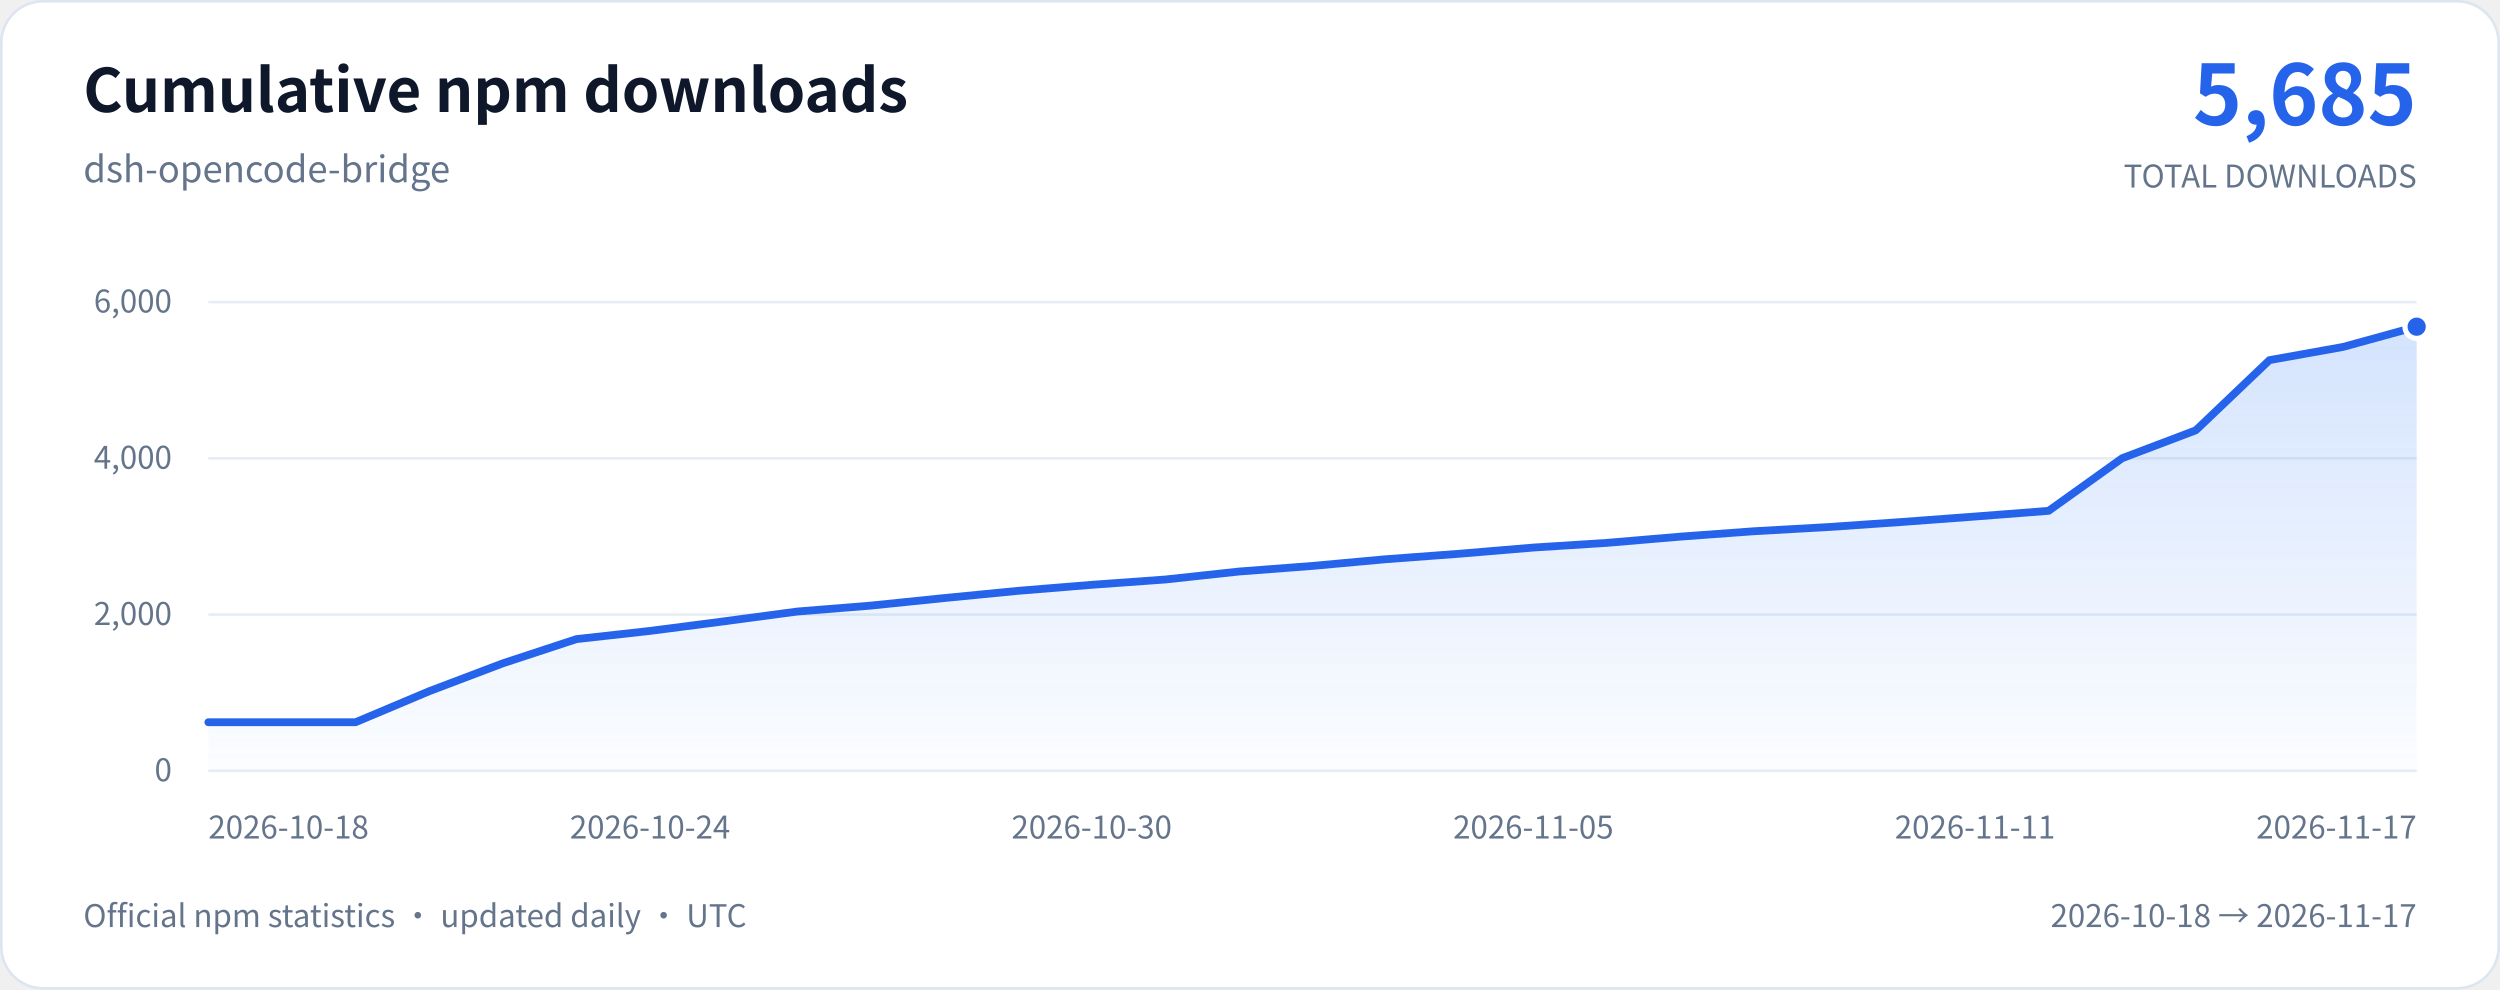
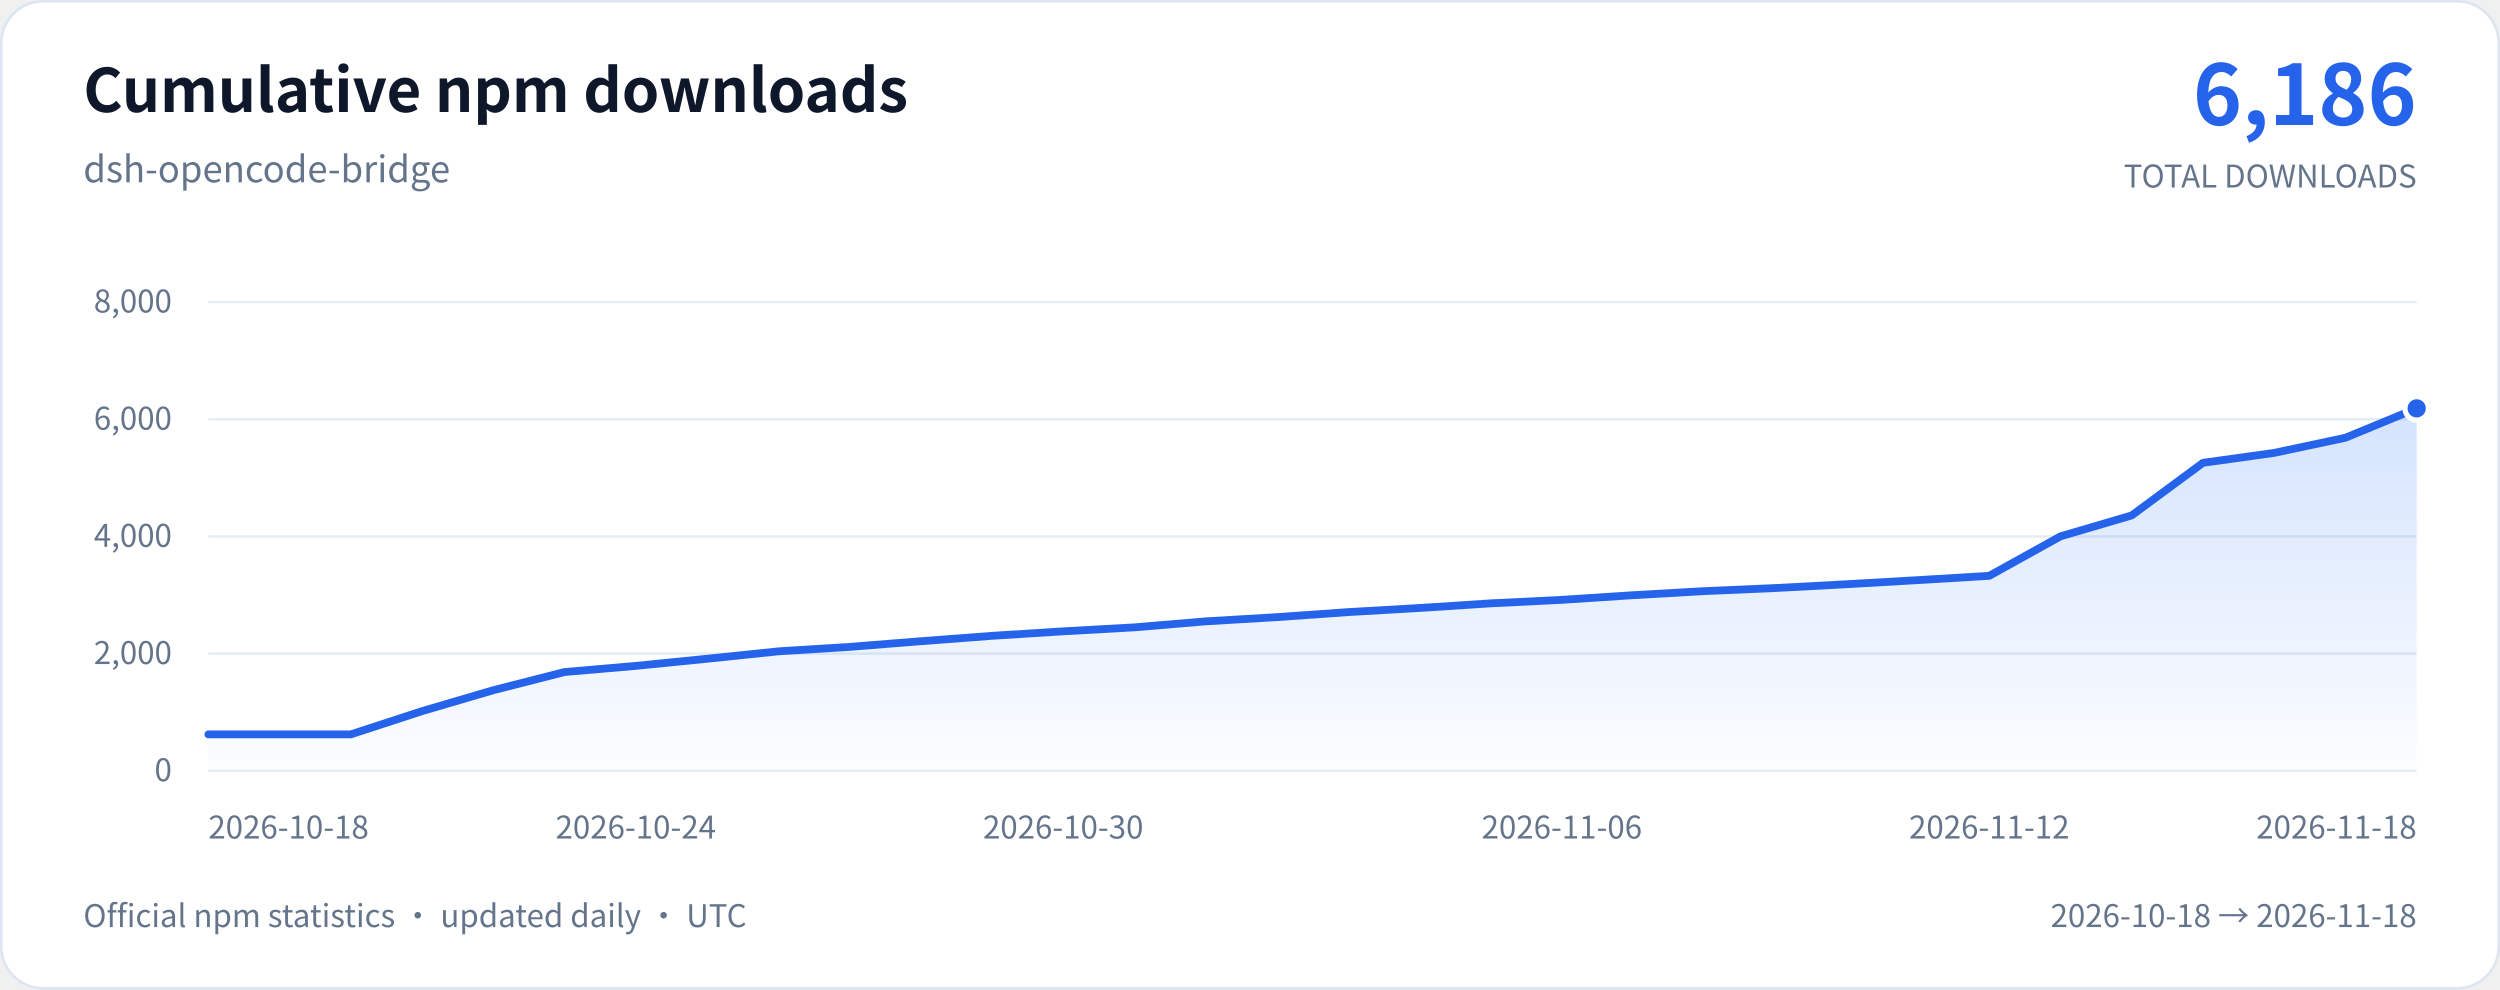
<svg xmlns="http://www.w3.org/2000/svg" width="960" height="380" viewBox="0 0 960 380" role="img" aria-labelledby="chart-title chart-description">
  <defs>
    <linearGradient id="download-area" x1="0" y1="0" x2="0" y2="1">
      <stop stop-color="#3b82f6" stop-opacity="0.22" />
      <stop offset="1" stop-color="#3b82f6" stop-opacity="0.02" />
    </linearGradient>
  </defs>
  <rect x="0.5" y="0.5" width="959" height="379" rx="16" fill="#ffffff" stroke="#dce5f0" />
  <g font-family="system-ui, -apple-system, 'Segoe UI', 'Noto Sans CJK SC', sans-serif">
    <text x="32" y="43" fill="#0f172a" font-size="23" font-weight="650">Cumulative npm downloads</text>
    <text x="32" y="70" fill="#64748b" font-size="14">dsh-opencode-bridge</text>
-     <text x="928" y="48" text-anchor="end" fill="#2563eb" font-size="32" font-weight="700">5,685</text>
+     <text x="928" y="48" text-anchor="end" fill="#2563eb" font-size="32" font-weight="700">6,186</text>
    <text x="928" y="72" text-anchor="end" fill="#64748b" font-size="12">TOTAL DOWNLOADS</text>
    <line x1="80" y1="296" x2="928" y2="296" stroke="#e7edf5" />
    <text x="66" y="300" text-anchor="end" fill="#64748b" font-size="12">0</text>
-     <line x1="80" y1="236" x2="928" y2="236" stroke="#e7edf5" />
-     <text x="66" y="240" text-anchor="end" fill="#64748b" font-size="12">2,000</text>
-     <line x1="80" y1="176" x2="928" y2="176" stroke="#e7edf5" />
-     <text x="66" y="180" text-anchor="end" fill="#64748b" font-size="12">4,000</text>
+     <line x1="80" y1="251" x2="928" y2="251" stroke="#e7edf5" />
+     <text x="66" y="255" text-anchor="end" fill="#64748b" font-size="12">2,000</text>
+     <line x1="80" y1="206" x2="928" y2="206" stroke="#e7edf5" />
+     <text x="66" y="210" text-anchor="end" fill="#64748b" font-size="12">4,000</text>
+     <line x1="80" y1="161" x2="928" y2="161" stroke="#e7edf5" />
+     <text x="66" y="165" text-anchor="end" fill="#64748b" font-size="12">6,000</text>
    <line x1="80" y1="116" x2="928" y2="116" stroke="#e7edf5" />
-     <text x="66" y="120" text-anchor="end" fill="#64748b" font-size="12">6,000</text>
-     <path d="M80 277.34 L108.27 277.34 L136.53 277.34 L164.8 265.43 L193.07 254.72 L221.33 245.42 L249.6 242.27 L277.87 238.61 L306.13 234.83 L334.4 232.55 L362.67 229.64 L390.93 226.88 L419.2 224.57 L447.47 222.53 L475.73 219.47 L504 217.31 L532.27 214.73 L560.53 212.63 L588.8 210.26 L617.07 208.46 L645.33 206.06 L673.6 203.99 L701.87 202.4 L730.13 200.45 L758.4 198.35 L786.67 196.16 L814.93 175.94 L843.2 165.23 L871.47 138.29 L899.73 133.22 L928 125.45 L928 296 L80 296 Z" fill="url(#download-area)" />
-     <path d="M80 277.34 L108.27 277.34 L136.53 277.34 L164.8 265.43 L193.07 254.72 L221.33 245.42 L249.6 242.27 L277.87 238.61 L306.13 234.83 L334.4 232.55 L362.67 229.64 L390.93 226.88 L419.2 224.57 L447.47 222.53 L475.73 219.47 L504 217.31 L532.27 214.73 L560.53 212.63 L588.8 210.26 L617.07 208.46 L645.33 206.06 L673.6 203.99 L701.87 202.4 L730.13 200.45 L758.4 198.35 L786.67 196.16 L814.93 175.94 L843.2 165.23 L871.47 138.29 L899.73 133.22 L928 125.45" fill="none" stroke="#2563eb" stroke-width="3" stroke-linecap="round" stroke-linejoin="round" />
-     <circle cx="928" cy="125.45" r="4.5" fill="#2563eb" stroke="#ffffff" stroke-width="2" />
+     <text x="66" y="120" text-anchor="end" fill="#64748b" font-size="12">8,000</text>
+     <path d="M80 282 L107.35 282 L134.71 282 L162.06 273.07 L189.42 265.04 L216.77 258.06 L244.13 255.7 L271.48 252.96 L298.84 250.12 L326.19 248.41 L353.55 246.23 L380.9 244.16 L408.26 242.43 L435.61 240.9 L462.97 238.6 L490.32 236.98 L517.68 235.05 L545.03 233.47 L572.39 231.69 L599.74 230.34 L627.1 228.55 L654.45 226.99 L681.81 225.8 L709.16 224.34 L736.52 222.76 L763.87 221.12 L791.23 205.95 L818.58 197.92 L845.94 177.72 L873.29 173.91 L900.65 168.09 L928 156.81 L928 296 L80 296 Z" fill="url(#download-area)" />
+     <path d="M80 282 L107.35 282 L134.71 282 L162.06 273.07 L189.42 265.04 L216.77 258.06 L244.13 255.7 L271.48 252.96 L298.84 250.12 L326.19 248.41 L353.55 246.23 L380.9 244.16 L408.26 242.43 L435.61 240.9 L462.97 238.6 L490.32 236.98 L517.68 235.05 L545.03 233.47 L572.39 231.69 L599.74 230.34 L627.1 228.55 L654.45 226.99 L681.81 225.8 L709.16 224.34 L736.52 222.76 L763.87 221.12 L791.23 205.95 L818.58 197.92 L845.94 177.72 L873.29 173.91 L900.65 168.09 L928 156.81" fill="none" stroke="#2563eb" stroke-width="3" stroke-linecap="round" stroke-linejoin="round" />
+     <circle cx="928" cy="156.81" r="4.5" fill="#2563eb" stroke="#ffffff" stroke-width="2" />
    <text x="80" y="322" text-anchor="start" fill="#64748b" font-size="12">2026-10-18</text>
-     <text x="249.6" y="322" text-anchor="middle" fill="#64748b" font-size="12">2026-10-24</text>
-     <text x="419.2" y="322" text-anchor="middle" fill="#64748b" font-size="12">2026-10-30</text>
-     <text x="588.8" y="322" text-anchor="middle" fill="#64748b" font-size="12">2026-11-05</text>
-     <text x="758.4" y="322" text-anchor="middle" fill="#64748b" font-size="12">2026-11-11</text>
-     <text x="928" y="322" text-anchor="end" fill="#64748b" font-size="12">2026-11-17</text>
+     <text x="244.13" y="322" text-anchor="middle" fill="#64748b" font-size="12">2026-10-24</text>
+     <text x="408.26" y="322" text-anchor="middle" fill="#64748b" font-size="12">2026-10-30</text>
+     <text x="599.74" y="322" text-anchor="middle" fill="#64748b" font-size="12">2026-11-06</text>
+     <text x="763.87" y="322" text-anchor="middle" fill="#64748b" font-size="12">2026-11-12</text>
+     <text x="928" y="322" text-anchor="end" fill="#64748b" font-size="12">2026-11-18</text>
    <text x="32" y="356" fill="#64748b" font-size="12">Official npm statistics · updated daily · UTC</text>
-     <text x="928" y="356" text-anchor="end" fill="#64748b" font-size="12">2026-10-18 → 2026-11-17</text>
+     <text x="928" y="356" text-anchor="end" fill="#64748b" font-size="12">2026-10-18 → 2026-11-18</text>
  </g>
</svg>
